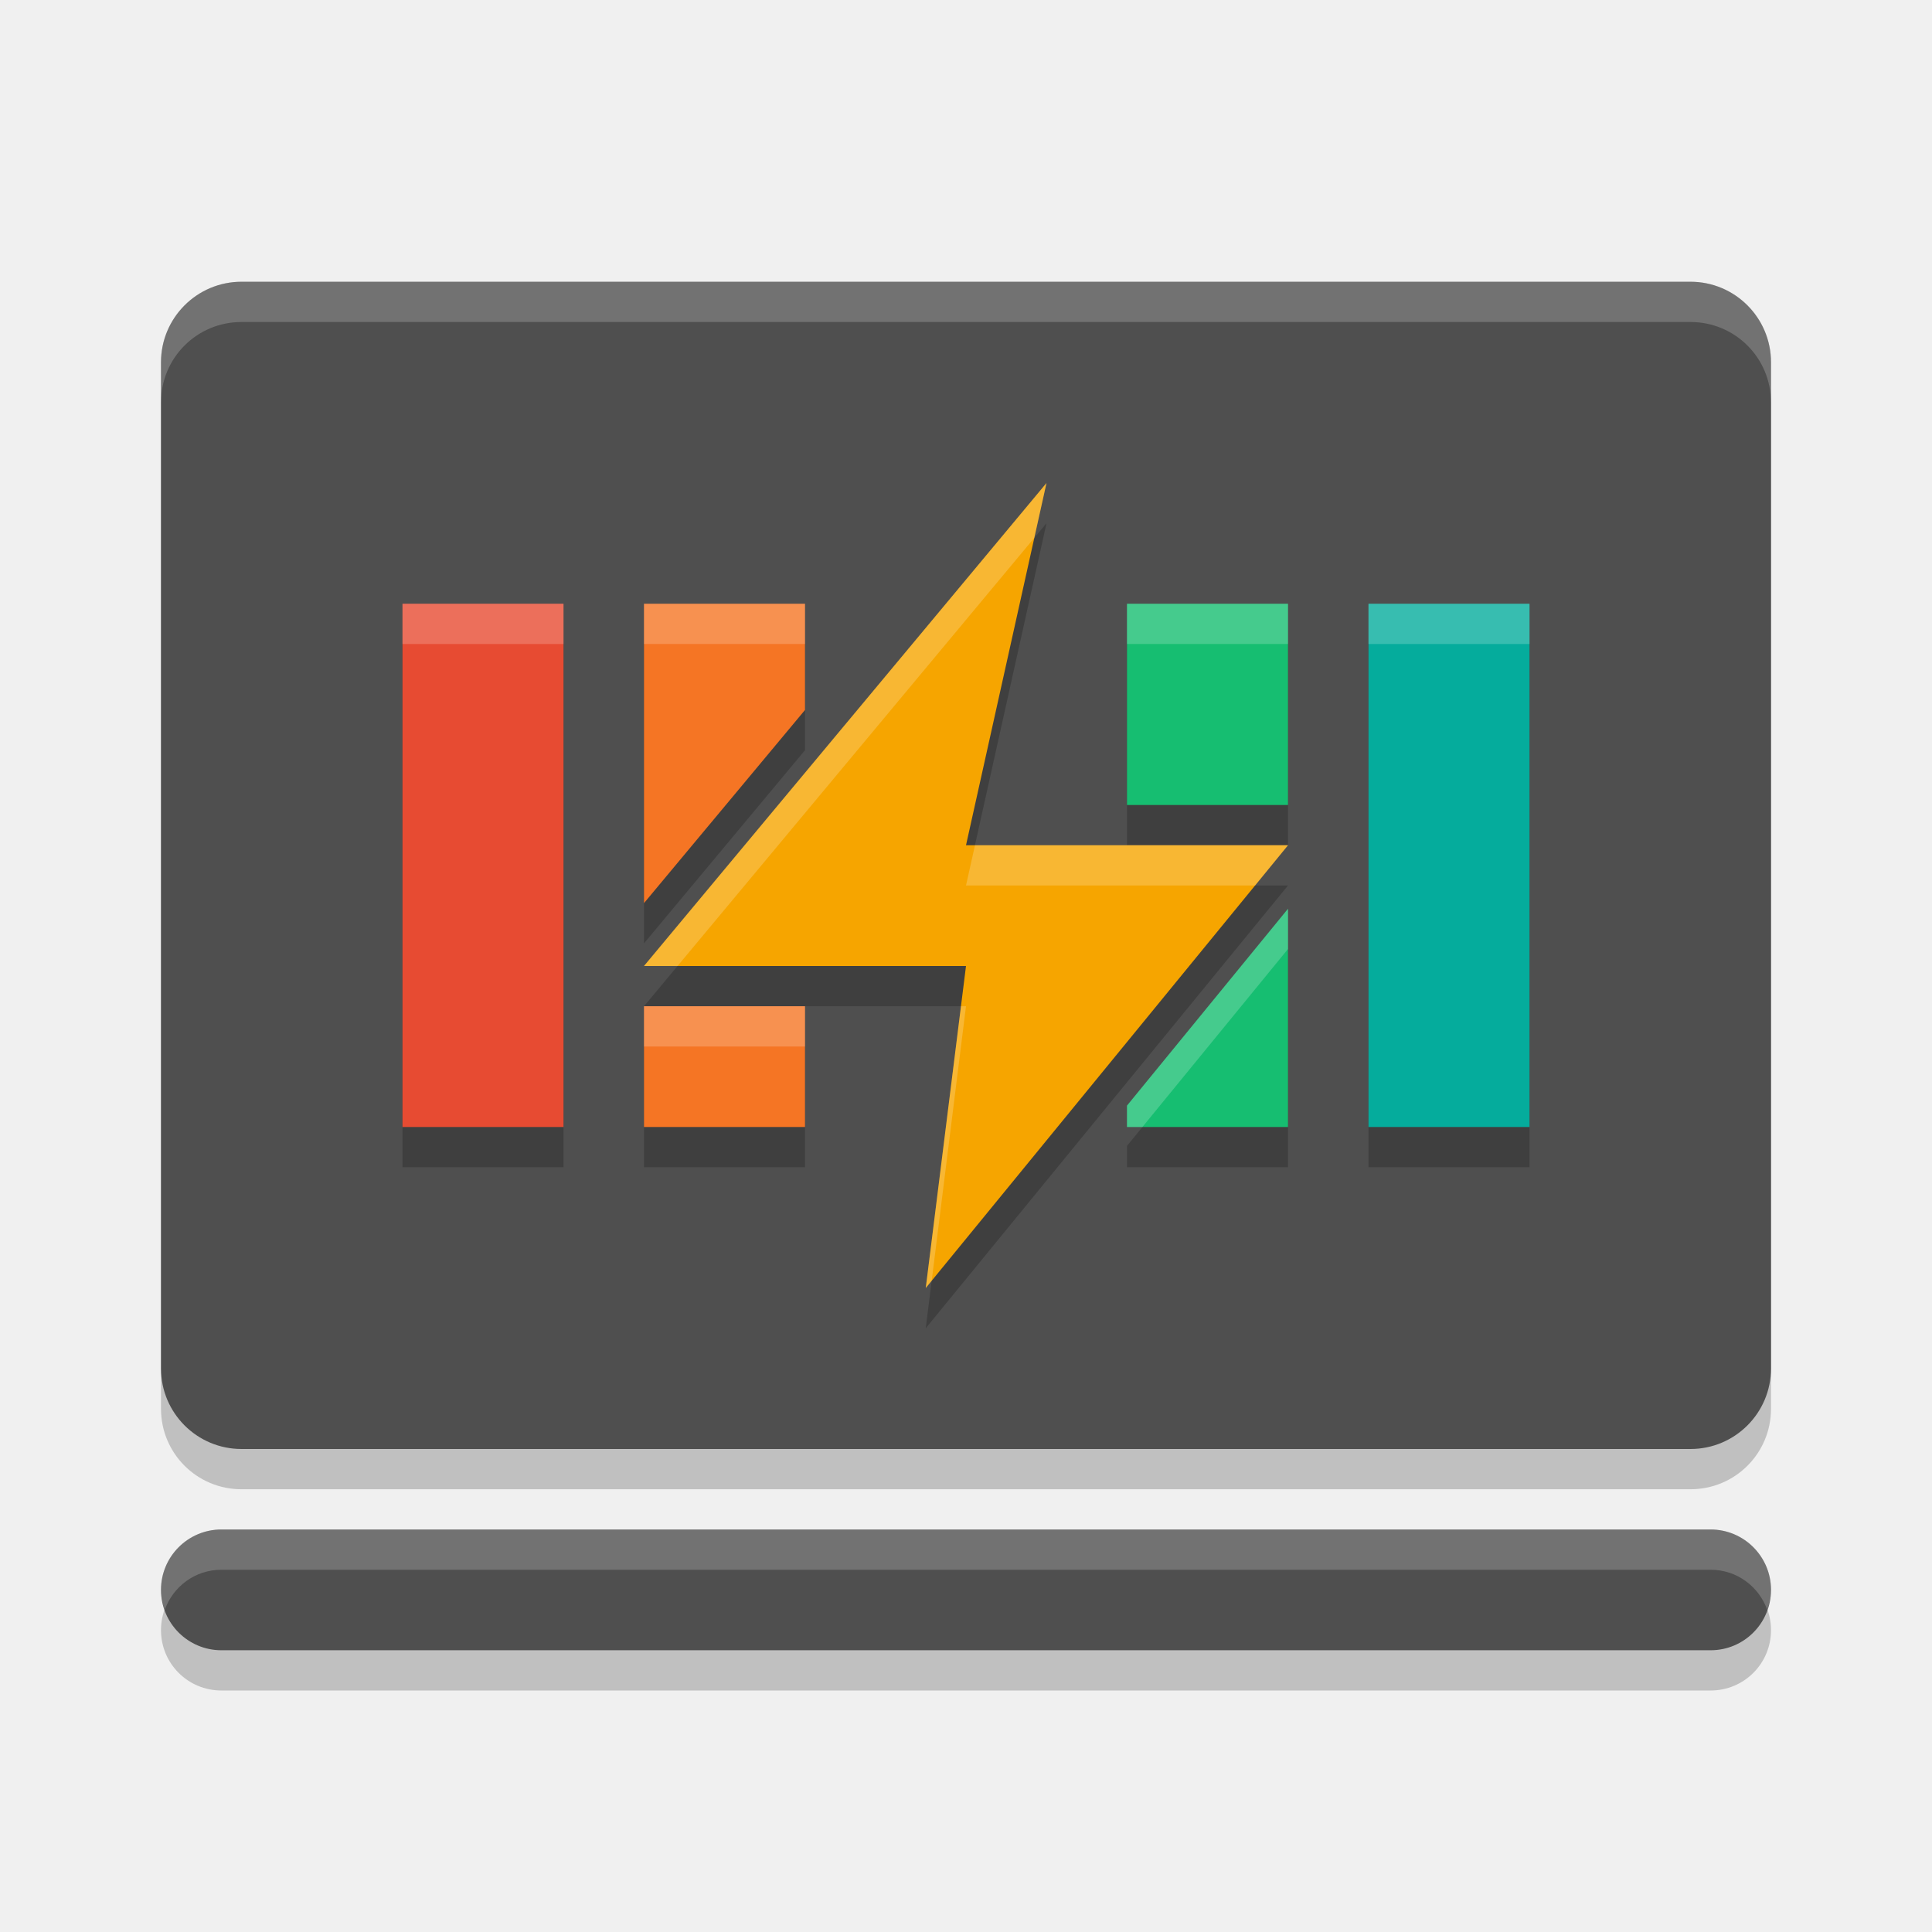
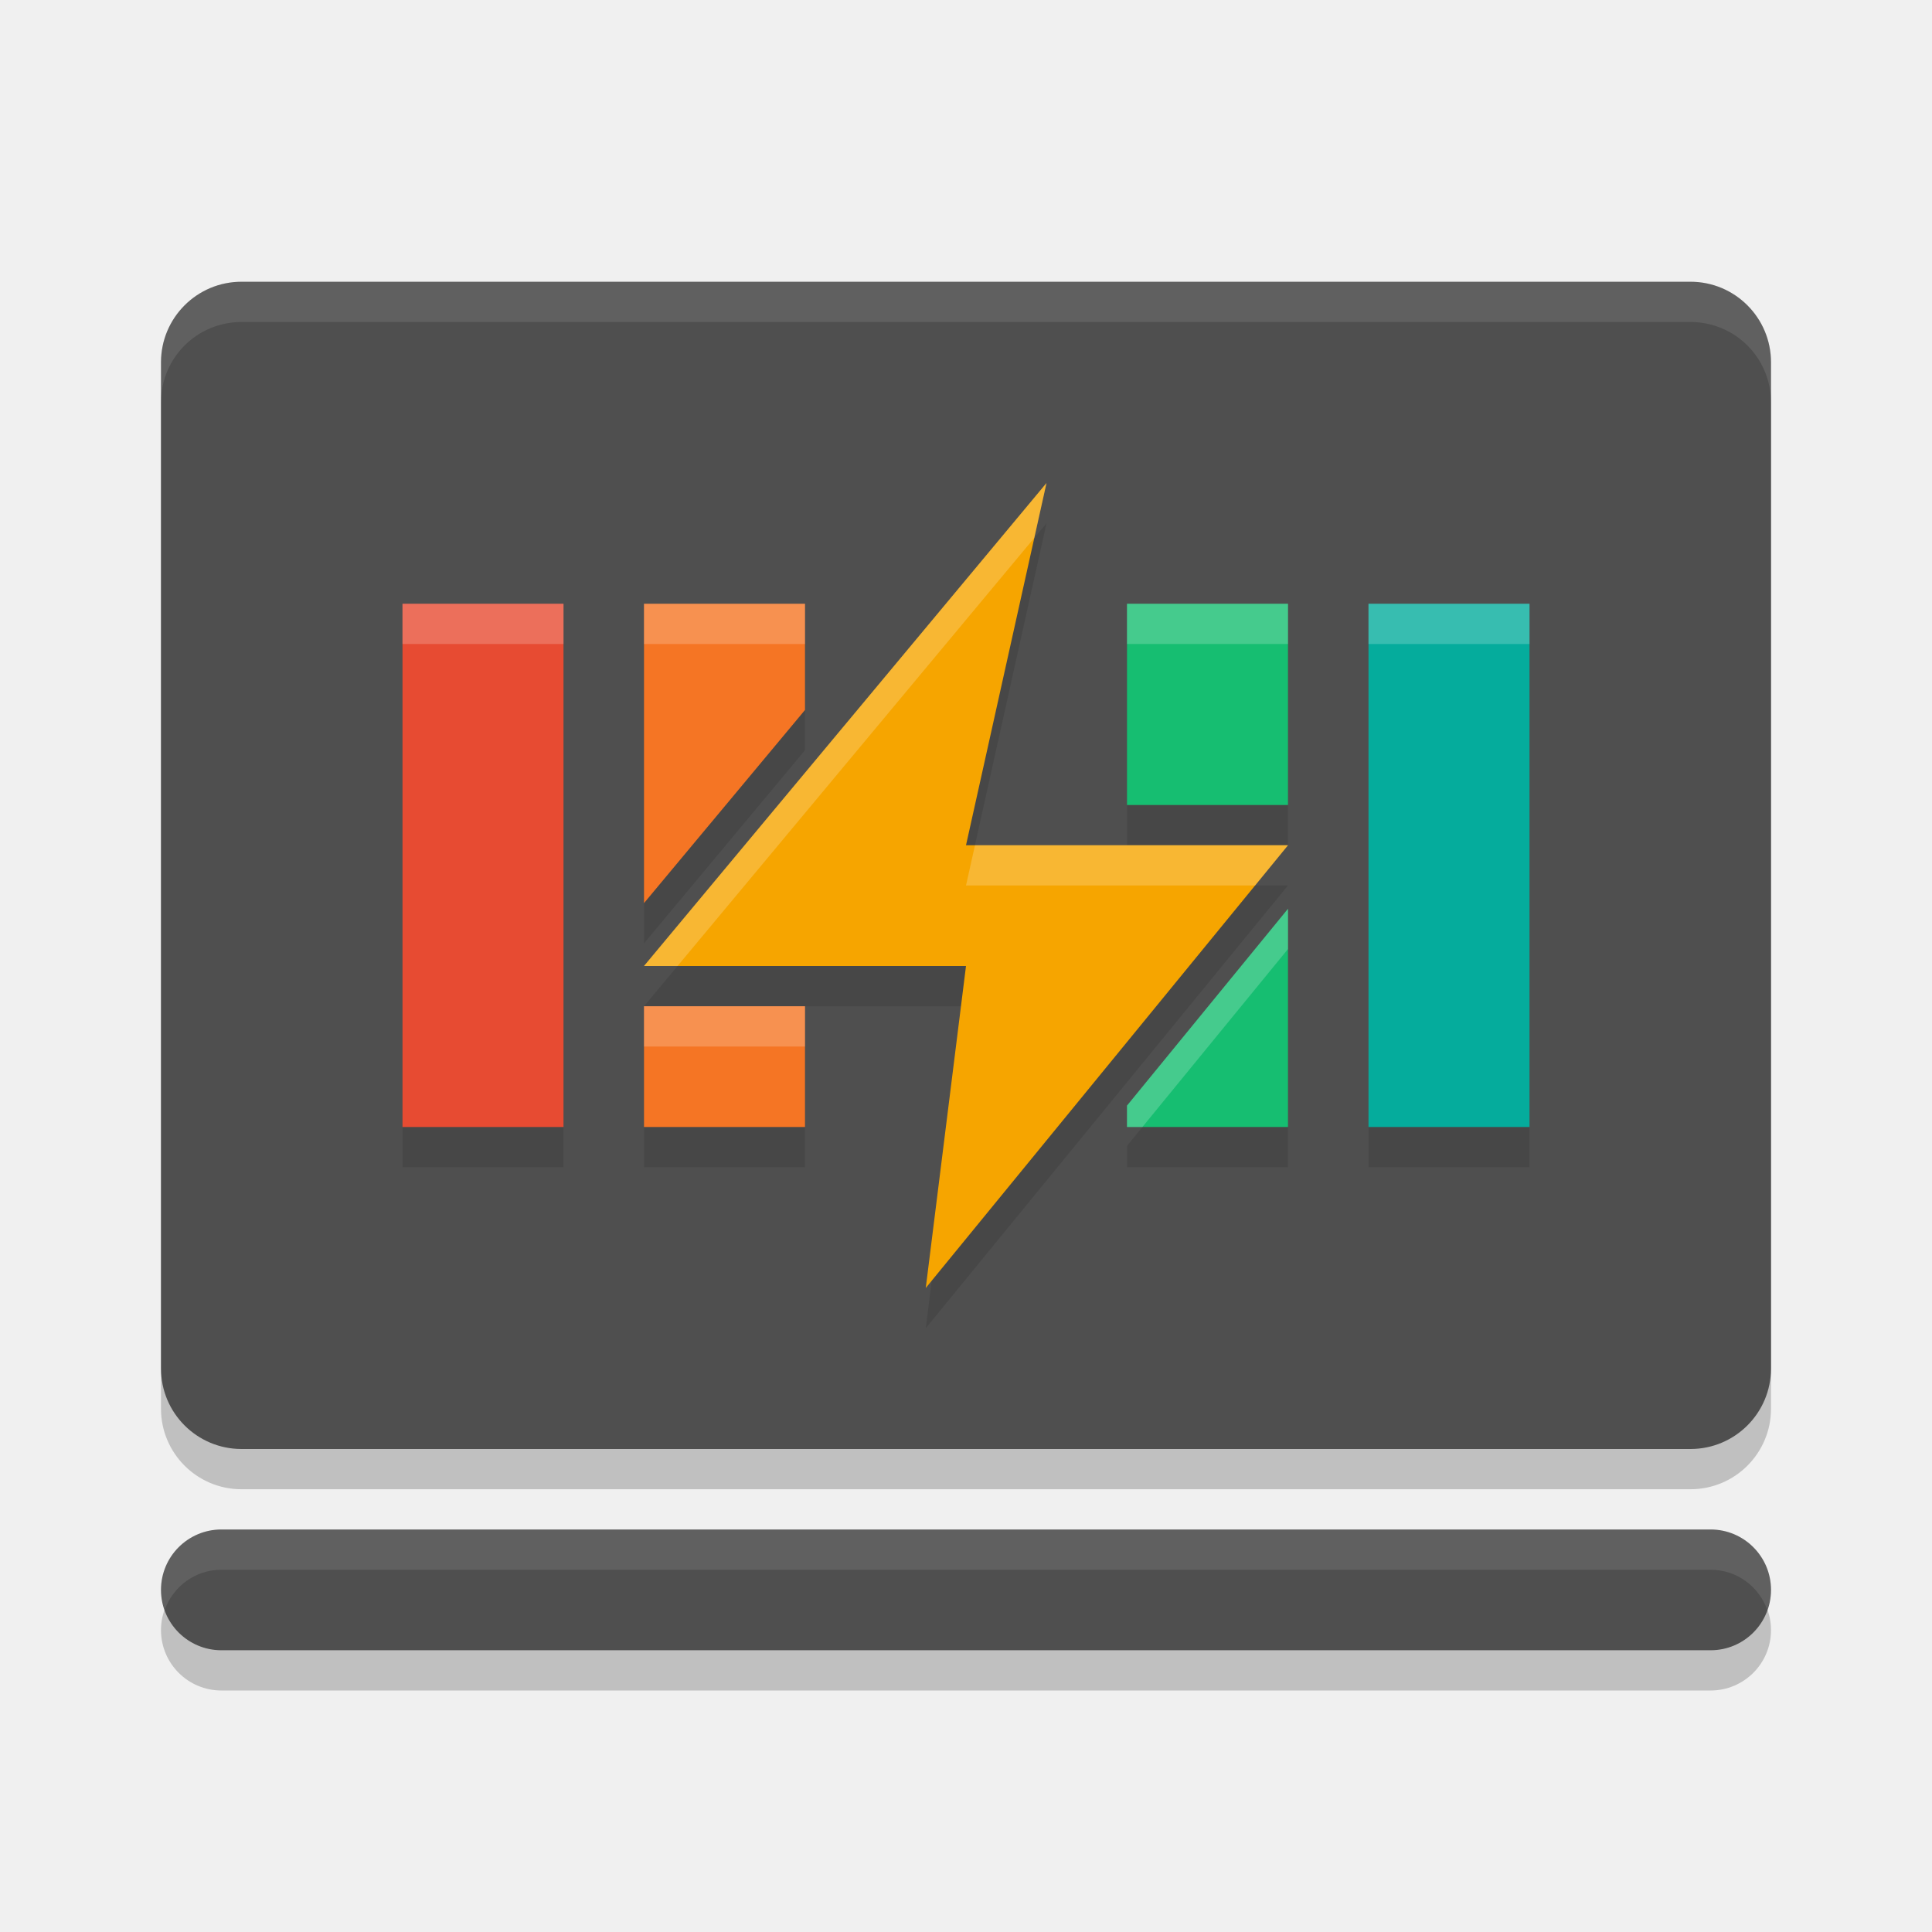
<svg xmlns="http://www.w3.org/2000/svg" width="48" height="48" version="1.1">
-   <path d="m6 8c-1.108 0-2 0.892-2 2v25c0 1.108 0.892 2 2 2h36c1.108 0 2-0.892 2-2v-25c0-1.108-0.892-2-2-2zm-0.5 31c-0.831 0-1.5 0.669-1.5 1.5s0.669 1.5 1.5 1.5h37c0.831 0 1.5-0.669 1.5-1.5s-0.669-1.5-1.5-1.5z" style="opacity:.2" />
-   <rect transform="matrix(0,-1,-1,0,0,0)" x="-36" y="-44" width="29" height="40" rx="2" ry="2" fill="#4f4f4f" />
-   <path d="m26 13-10 12h8l-1 8 9-11h-8zm-16 3v13h4v-13zm6 0v7.438l4-4.799v-2.639zm12 0v5h4v-5zm6 0v13h4v-13zm-2 7.578-4 4.891v0.531h4zm-16 2.422v3h4v-3z" style="opacity:.2" />
-   <rect x="4" y="38" width="40" height="3" rx="1.5" ry="1.5" fill="#4f4f4f" />
-   <path d="m26 12-10 12h8l-1 8 9-11h-8z" fill="#f6a500" />
-   <rect transform="rotate(90)" x="15" y="-38" width="13" height="4" fill="#05ac9c" />
-   <path d="m28 15v5h4v-5zm4 7.578-4 4.891v0.531h4z" style="fill:#16be71" />
-   <path d="m16 15v7.438l4-4.799v-2.639zm0 10v3h4v-3z" style="fill:#f57524" />
-   <rect transform="rotate(90)" x="15" y="-14" width="13" height="4" style="fill:#e74b32" />
-   <path transform="matrix(0,-1,-1,0,0,0)" d="m-7-6c0 1.108-0.892 2-2 2h-1c1.108 0 2-0.892 2-2v-36c0-1.108-0.892-2-2-2h1c1.108 0 2 0.892 2 2v36zm-31 0.5c0 0.831-0.669 1.5-1.5 1.5-0.177 0-0.343-0.036-0.5-0.092 0.582-0.206 1-0.754 1-1.408v-37c0-0.654-0.418-1.202-1-1.408 0.157-0.056 0.323-0.092 0.5-0.092 0.831 0 1.5 0.669 1.5 1.5v37z" style="fill:#ffffff;opacity:.2" />
-   <path d="m26 12-10 12h0.834l8.863-10.637 0.303-1.363zm-16 3v1h4v-1h-4zm6 0v1h4v-1h-4zm12 0v1h4v-1h-4zm6 0v1h4v-1h-4zm-9.777 6-0.223 1h7.182l0.818-1h-4-3.777zm7.777 1.578-4 4.891v0.531h0.383l3.617-4.422v-1zm-16 2.422v1h4v-1h-4zm7.875 0-0.875 7 0.148-0.18 0.852-6.82h-0.125z" style="fill:#ffffff;opacity:.2" />
+   <rect style="opacity:0.2" width="40" height="29" x="4" y="8" rx="2" ry="2" />
+   <rect style="opacity:0.2" width="40" height="3" x="4" y="39" rx="1.5" ry="1.5" />
+   <rect fill="#4f4f4f" width="40" height="29" x="4" y="7" rx="2" ry="2" />
+   <path style="opacity:0.1" d="m26 13-10 12h8l-1 8 9-11h-8zm-16 3v13h4v-13zm6 0v7.438l4-4.799v-2.639zm12 0v5h4v-5zm6 0v13h4v-13zm-2 7.578-4 4.891v0.531h4zm-16 2.422v3h4v-3z" />
+   <rect fill="#4f4f4f" width="40" height="3" x="4" y="38" rx="1.5" ry="1.5" />
+   <path fill="#f6a500" d="m26 12-10 12h8l-1 8 9-11h-8z" />
+   <rect fill="#05ac9c" width="4" height="13" x="34" y="15" />
+   <path style="fill:#16be71" d="m28 15v5h4v-5zm4 7.578-4 4.891v0.531h4z" />
+   <path style="fill:#f57524" d="m16 15v7.438l4-4.799v-2.639zm0 10v3h4v-3z" />
+   <rect style="fill:#e74b32" width="4" height="13" x="10" y="15" />
+   <path style="fill:#ffffff;opacity:0.2" d="M 26 12 L 16 24 L 16.834 24 L 25.697 13.363 L 26 12 z M 10 15 L 10 16 L 14 16 L 14 15 L 10 15 z M 16 15 L 16 16 L 20 16 L 20 15 L 16 15 z M 28 15 L 28 16 L 32 16 L 32 15 L 28 15 z M 34 15 L 34 16 L 38 16 L 38 15 L 34 15 z M 24.223 21 L 24 22 L 31.182 22 L 32 21 L 28 21 L 24.223 21 z M 32 22.578 L 28 27.469 L 28 28 L 28.383 28 L 32 23.578 L 32 22.578 z M 16 25 L 16 26 L 20 26 L 20 25 L 16 25 z" />
+   <path style="fill:#ffffff;opacity:0.1" d="M 6 7 C 4.892 7 4 7.892 4 9 L 4 10 C 4 8.892 4.892 8 6 8 L 42 8 C 43.108 8 44 8.892 44 10 L 44 9 C 44 7.892 43.108 7 42 7 L 6 7 z M 5.5 38 C 4.669 38 4 38.669 4 39.5 C 4 39.677 4.036 39.843 4.092 40 C 4.298 39.418 4.846 39 5.5 39 L 42.5 39 C 43.154 39 43.702 39.418 43.908 40 C 43.964 39.843 44 39.677 44 39.5 C 44 38.669 43.331 38 42.5 38 L 5.5 38 z" />
</svg>
